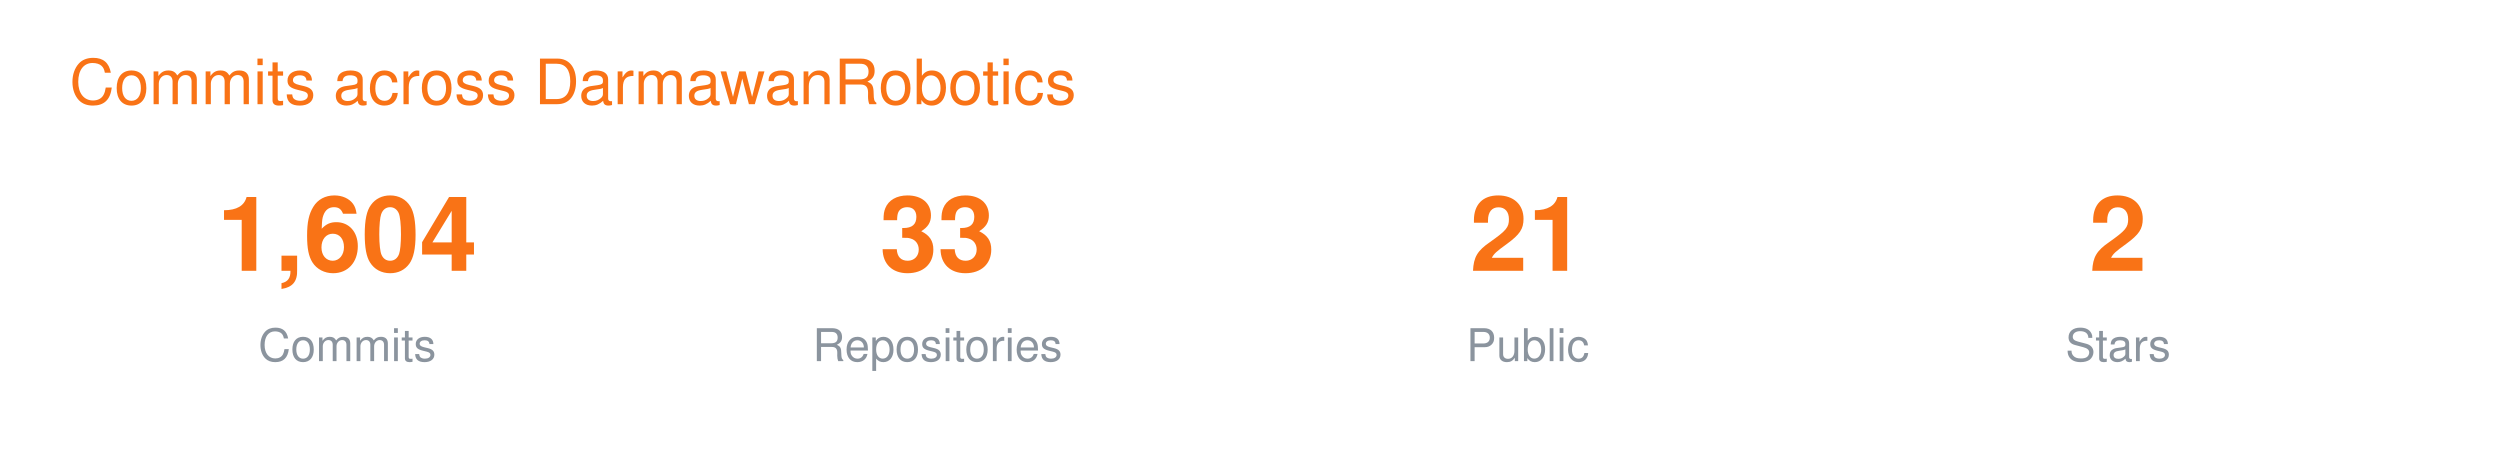
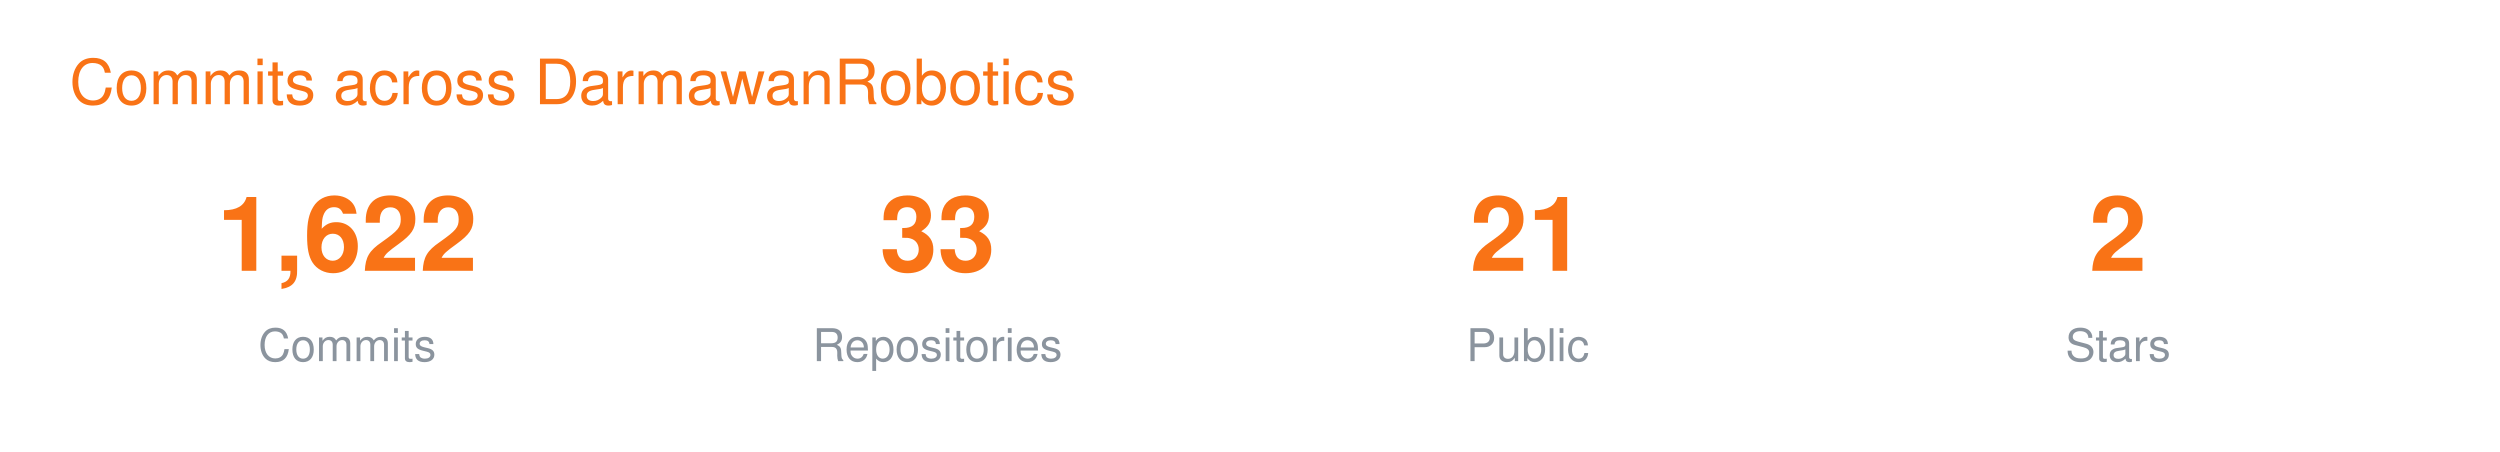
<svg xmlns="http://www.w3.org/2000/svg" width="720" height="130" viewBox="0 0 720 130" font-family="-apple-system,BlinkMacSystemFont,Segoe UI,Helvetica,Arial,sans-serif">
  <text x="20" y="30" font-size="18" fill="#F97316">Commits across DarmawanRobotics</text>
  <g transform="translate(40 0)">
-     <text x="60" y="78" font-size="30" font-weight="700" fill="#F97316" text-anchor="middle">1,604</text>
+     <text x="60" y="78" font-size="30" font-weight="700" fill="#F97316" text-anchor="middle">1,622</text>
    <text x="60" y="104" font-size="13" fill="#8B949E" text-anchor="middle">Commits</text>
    <text x="230" y="78" font-size="30" font-weight="700" fill="#F97316" text-anchor="middle">33</text>
    <text x="230" y="104" font-size="13" fill="#8B949E" text-anchor="middle">Repositories</text>
    <text x="400" y="78" font-size="30" font-weight="700" fill="#F97316" text-anchor="middle">21</text>
    <text x="400" y="104" font-size="13" fill="#8B949E" text-anchor="middle">Public</text>
    <text x="570" y="78" font-size="30" font-weight="700" fill="#F97316" text-anchor="middle">2</text>
    <text x="570" y="104" font-size="13" fill="#8B949E" text-anchor="middle">Stars</text>
  </g>
</svg>
